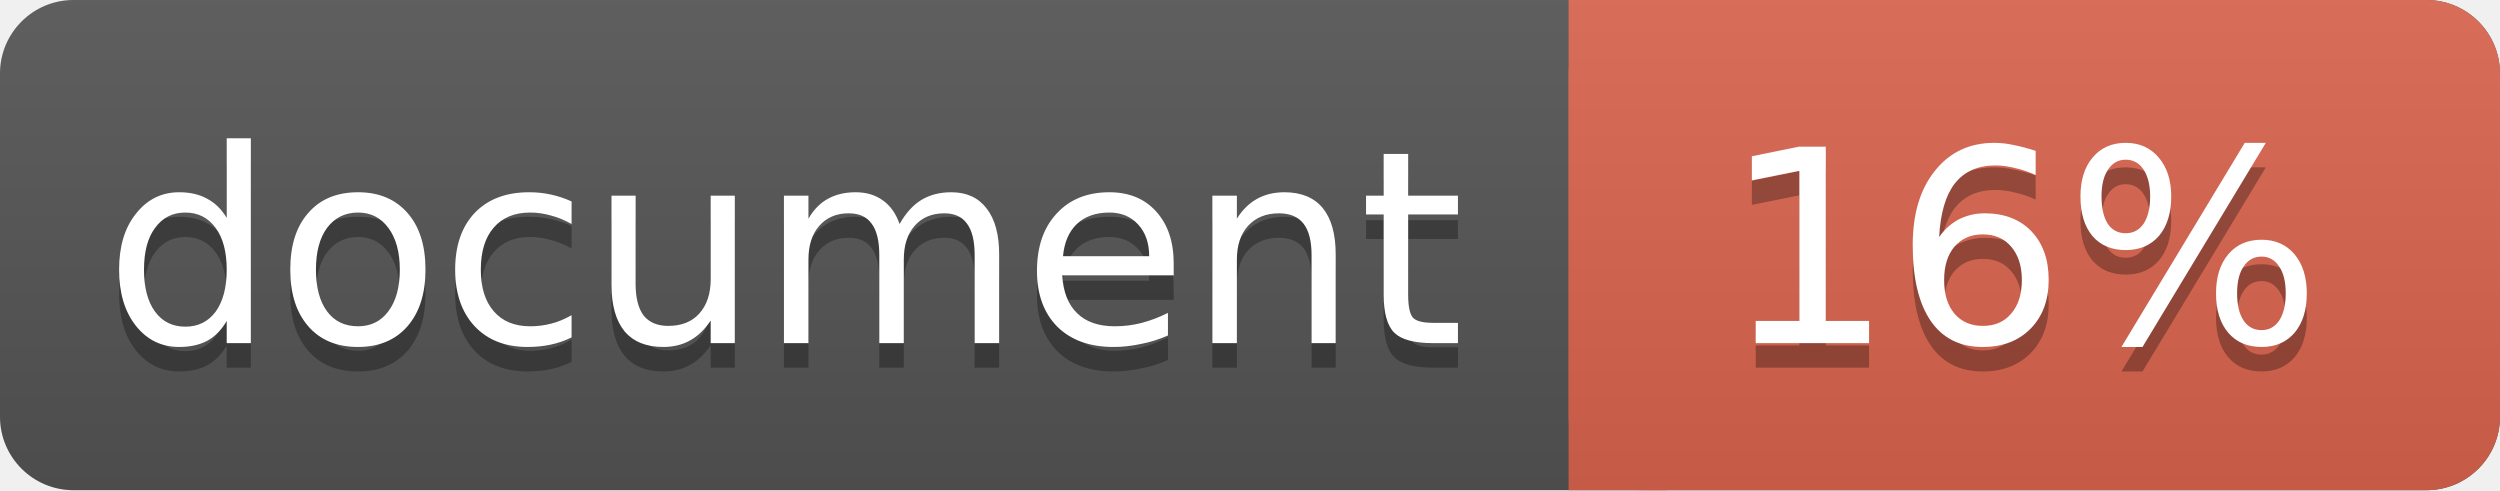
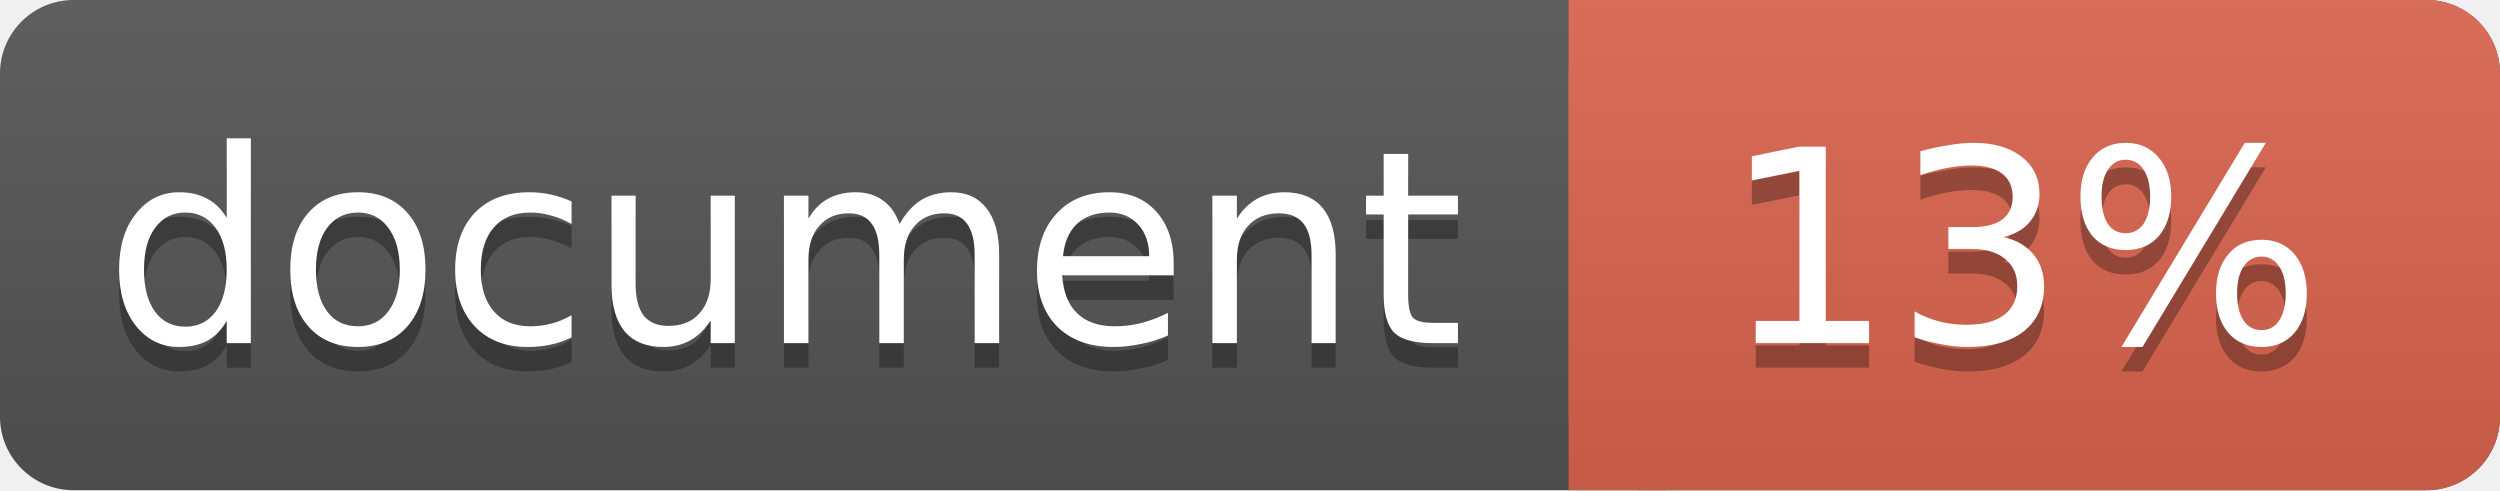
<svg xmlns="http://www.w3.org/2000/svg" width="102" height="20">
  <linearGradient id="a" x2="0" y2="100%">
    <stop offset="0" stop-color="#bbb" stop-opacity=".1" />
    <stop offset="1" stop-opacity=".1" />
  </linearGradient>
  <rect rx="3" width="102" height="20" fill="#555" />
  <rect rx="3" x="64" width="38" height="20" fill="#db654f" />
  <path fill="#db654f" d="M64 0h4v20h-4z" />
  <rect rx="3" width="102" height="20" fill="url(#a)" />
  <g fill="#fff" text-anchor="middle" font-family="DejaVu Sans,Verdana,Geneva,sans-serif" font-size="11">
    <text x="32" y="15" fill="#010101" fill-opacity=".3">document</text>
    <text x="32" y="14">document</text>
-     <text x="82.5" y="15" fill="#010101" fill-opacity=".3">16%</text>
-     <text x="82.5" y="14">16%</text>
+     <text x="82.5" y="15" fill="#010101" fill-opacity=".3">13%</text>
+     <text x="82.5" y="14">13%</text>
  </g>
</svg>
